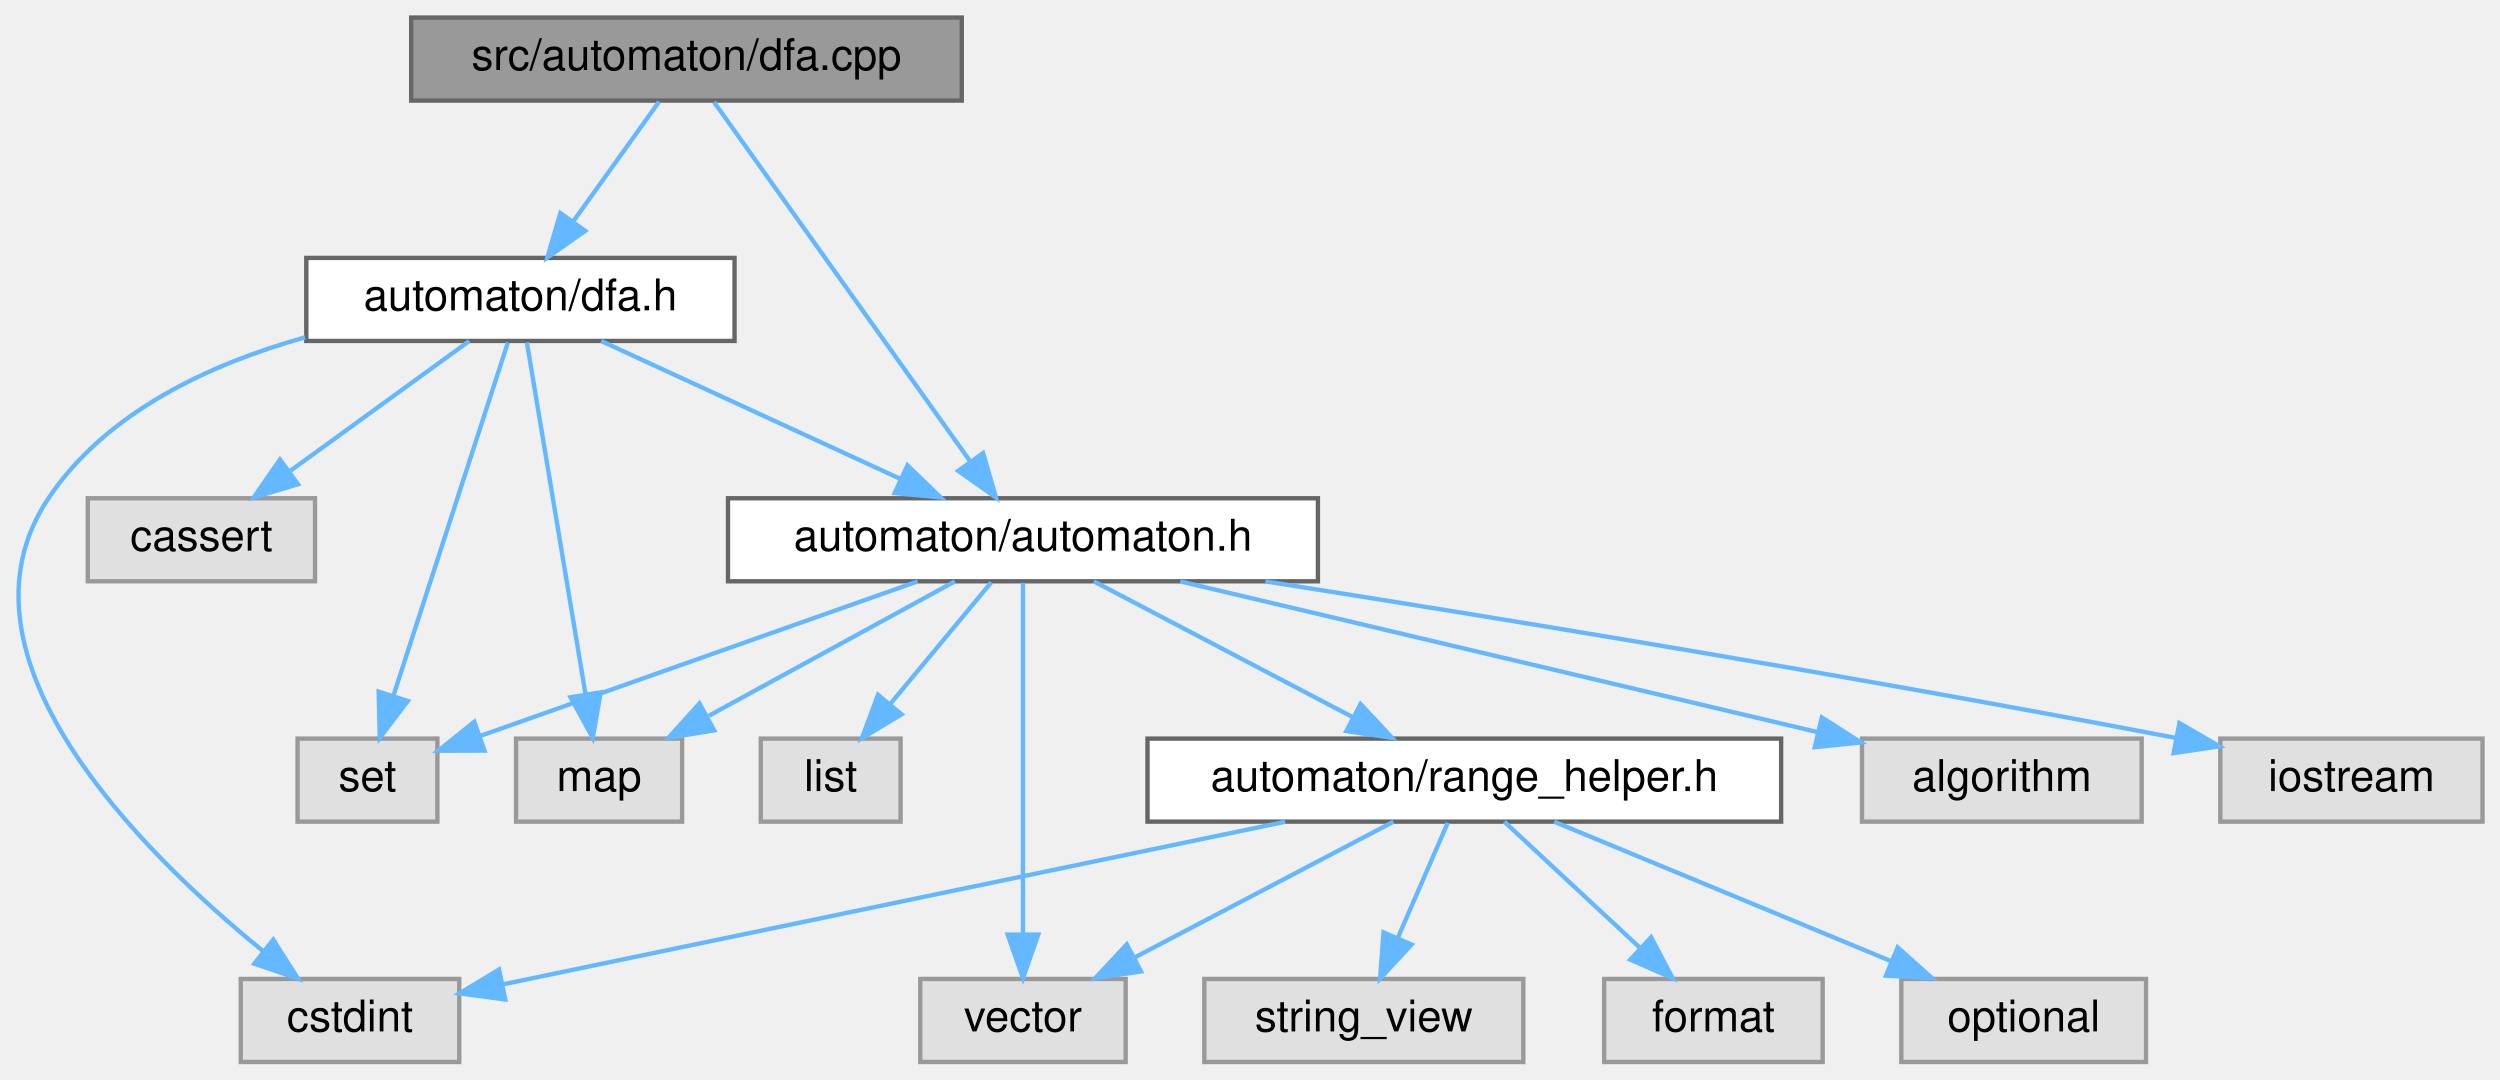
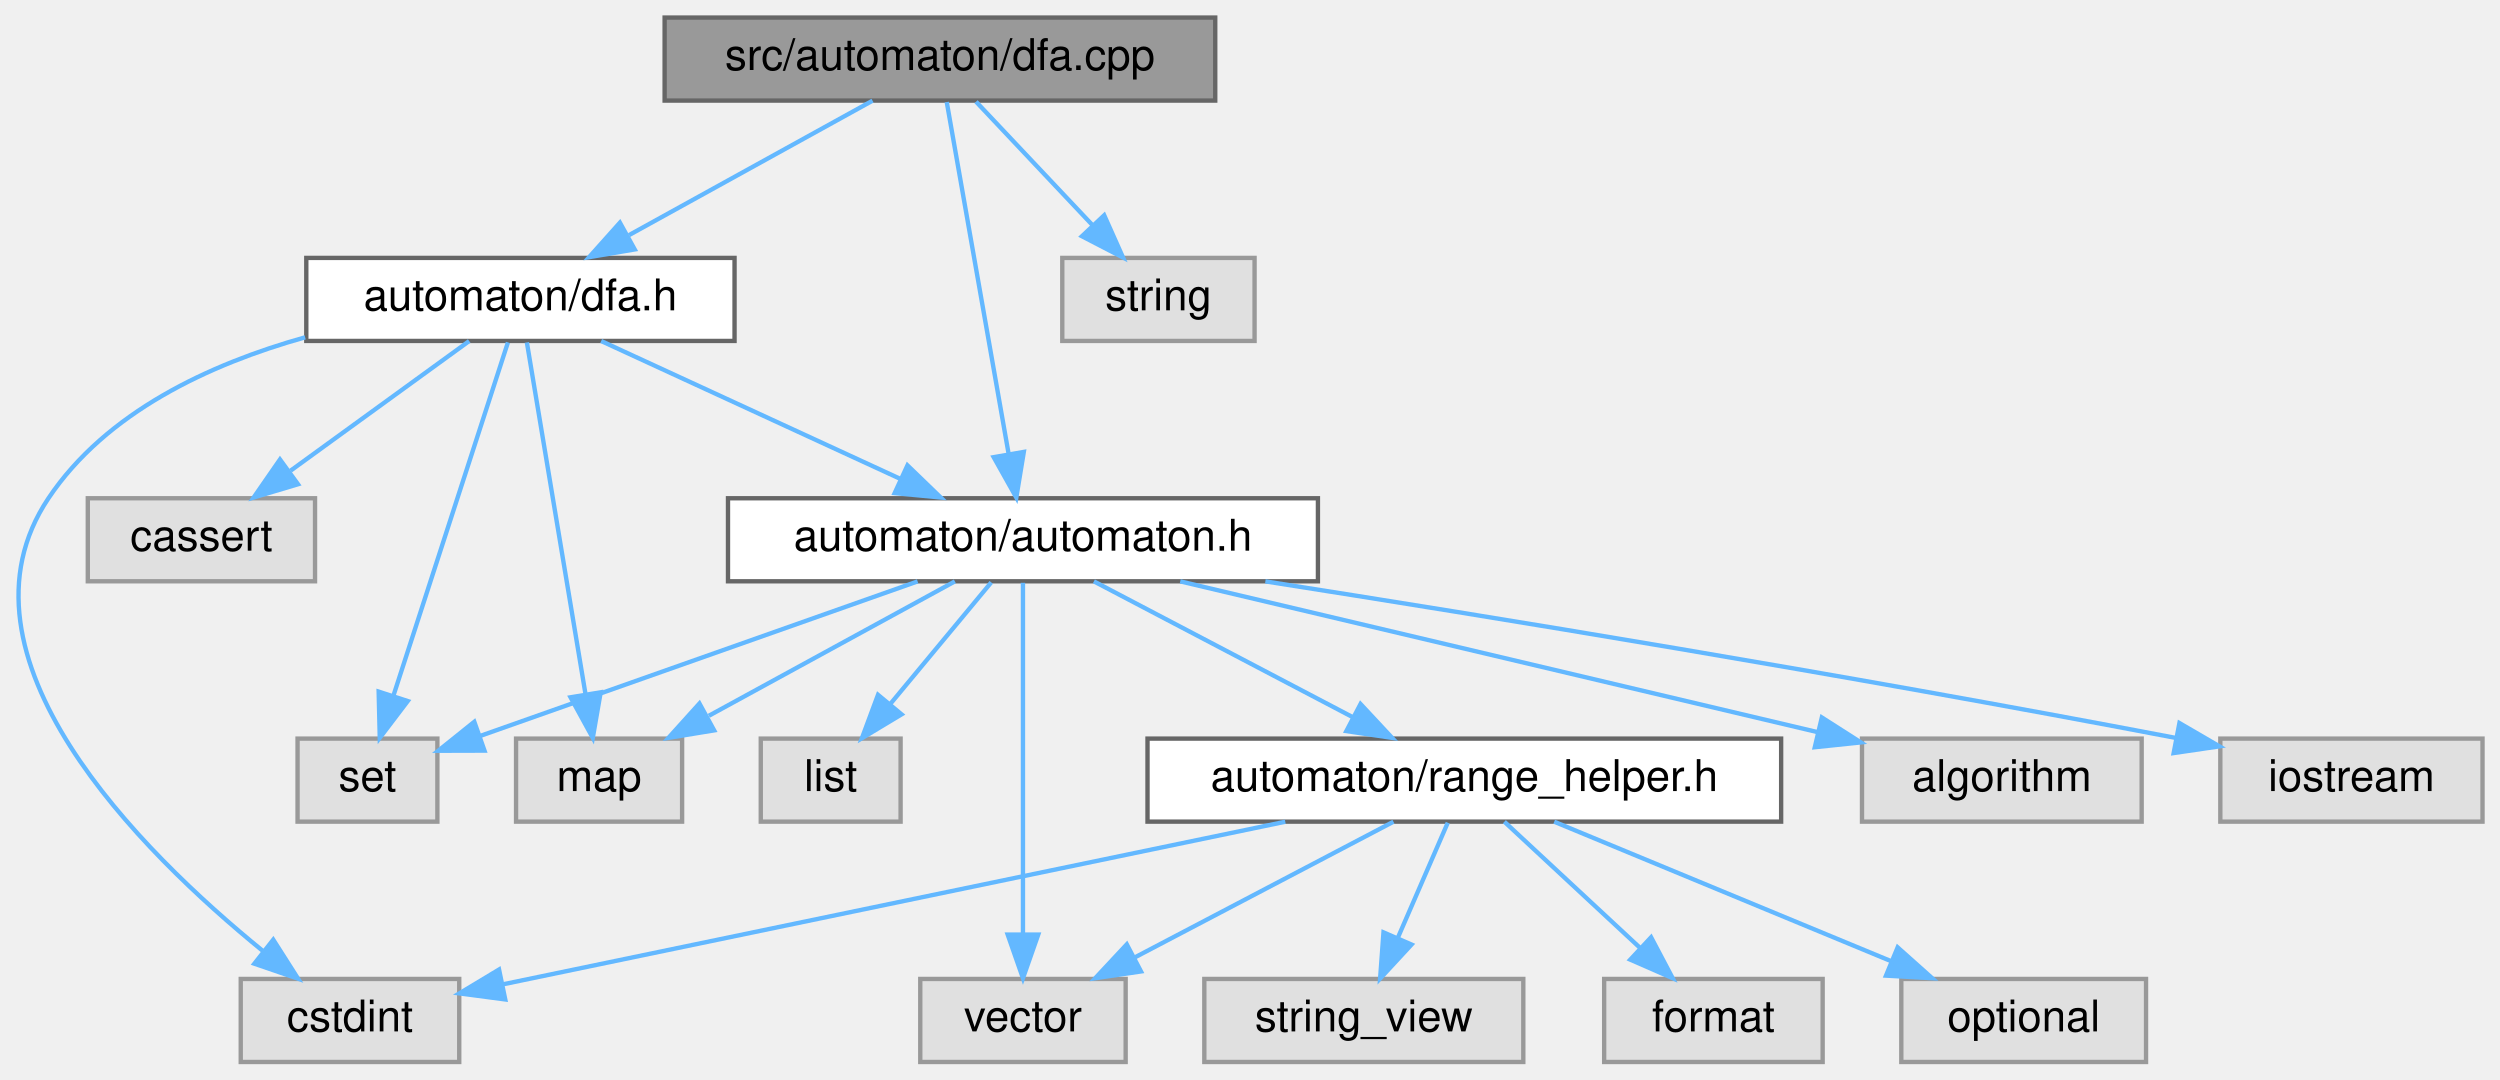
<svg xmlns="http://www.w3.org/2000/svg" xmlns:xlink="http://www.w3.org/1999/xlink" width="572pt" height="247pt" viewBox="0.00 0.00 572.09 247.00">
  <g id="graph0" class="graph" transform="scale(1 1) rotate(0) translate(4 243)">
    <g id="Node000001" class="node">
      <g id="a_Node000001">
        <a xlink:title=" ">
-           <polygon fill="#999999" stroke="#666666" points="216.09,-239 90.09,-239 90.09,-220 216.09,-220 216.09,-239" />
-           <text text-anchor="middle" x="153.09" y="-227" font-family="Helvetica,sans-Serif" font-size="10.00">src/automaton/dfa.cpp</text>
+           <polygon fill="#999999" stroke="#666666" points="274.09,-239 148.09,-239 148.09,-220 274.09,-220 274.09,-239" />
+           <text text-anchor="middle" x="211.09" y="-227" font-family="Helvetica,sans-Serif" font-size="10.00">src/automaton/dfa.cpp</text>
        </a>
      </g>
    </g>
    <g id="Node000002" class="node">
      <g id="a_Node000002">
        <a xlink:href="dfa_8h.html" target="_top" xlink:title=" ">
          <polygon fill="white" stroke="#666666" points="164.09,-184 66.09,-184 66.09,-165 164.09,-165 164.09,-184" />
          <text text-anchor="middle" x="115.09" y="-172" font-family="Helvetica,sans-Serif" font-size="10.00">automaton/dfa.h</text>
        </a>
      </g>
    </g>
    <g id="edge1_Node000001_Node000002" class="edge">
      <g id="a_edge1_Node000001_Node000002">
        <a xlink:title=" ">
-           <path fill="none" stroke="#63b8ff" d="M146.82,-219.75C141.51,-212.34 133.74,-201.5 127.22,-192.41" />
-           <polygon fill="#63b8ff" stroke="#63b8ff" points="129.92,-190.18 121.25,-184.09 124.24,-194.26 129.92,-190.18" />
+           <path fill="none" stroke="#63b8ff" d="M195.67,-219.98C180.64,-211.69 157.55,-198.94 139.94,-189.22" />
+           <polygon fill="#63b8ff" stroke="#63b8ff" points="141.25,-185.94 130.8,-184.17 137.86,-192.07 141.25,-185.94" />
        </a>
      </g>
    </g>
    <g id="Node000007" class="node">
      <g id="a_Node000007">
        <a xlink:href="automaton_8h.html" target="_top" xlink:title=" ">
          <polygon fill="white" stroke="#666666" points="297.59,-129 162.59,-129 162.59,-110 297.59,-110 297.59,-129" />
          <text text-anchor="middle" x="230.09" y="-117" font-family="Helvetica,sans-Serif" font-size="10.00">automaton/automaton.h</text>
        </a>
      </g>
    </g>
-     <g id="edge19_Node000001_Node000007" class="edge">
-       <g id="a_edge19_Node000001_Node000007">
-         <a xlink:title=" ">
-           <path fill="none" stroke="#63b8ff" d="M159.4,-219.66C172.21,-201.69 201.48,-160.64 218.06,-137.38" />
-           <polygon fill="#63b8ff" stroke="#63b8ff" points="220.97,-139.33 223.92,-129.16 215.27,-135.27 220.97,-139.33" />
+     <g id="edge20_Node000001_Node000007" class="edge">
+       <g id="a_edge20_Node000001_Node000007">
+         <a xlink:title=" ">
+           <path fill="none" stroke="#63b8ff" d="M212.65,-219.66C215.73,-202.17 222.65,-162.8 226.79,-139.27" />
+           <polygon fill="#63b8ff" stroke="#63b8ff" points="230.29,-139.61 228.57,-129.16 223.39,-138.4 230.29,-139.61" />
+         </a>
+       </g>
+     </g>
+     <g id="Node000016" class="node">
+       <g id="a_Node000016">
+         <a xlink:title=" ">
+           <polygon fill="#e0e0e0" stroke="#999999" points="283.09,-184 239.09,-184 239.09,-165 283.09,-165 283.09,-184" />
+           <text text-anchor="middle" x="261.09" y="-172" font-family="Helvetica,sans-Serif" font-size="10.00">string</text>
+         </a>
+       </g>
+     </g>
+     <g id="edge19_Node000001_Node000016" class="edge">
+       <g id="a_edge19_Node000001_Node000016">
+         <a xlink:title=" ">
+           <path fill="none" stroke="#63b8ff" d="M219.35,-219.75C226.56,-212.11 237.2,-200.82 245.94,-191.56" />
+           <polygon fill="#63b8ff" stroke="#63b8ff" points="248.68,-193.76 252.99,-184.09 243.58,-188.96 248.68,-193.76" />
        </a>
      </g>
    </g>
    <g id="Node000003" class="node">
      <g id="a_Node000003">
        <a xlink:title=" ">
          <polygon fill="#e0e0e0" stroke="#999999" points="68.09,-129 16.09,-129 16.09,-110 68.09,-110 68.09,-129" />
          <text text-anchor="middle" x="42.09" y="-117" font-family="Helvetica,sans-Serif" font-size="10.00">cassert</text>
        </a>
      </g>
    </g>
    <g id="edge2_Node000002_Node000003" class="edge">
      <g id="a_edge2_Node000002_Node000003">
        <a xlink:title=" ">
          <path fill="none" stroke="#63b8ff" d="M103.37,-164.98C92.36,-157 75.67,-144.88 62.49,-135.31" />
          <polygon fill="#63b8ff" stroke="#63b8ff" points="64.19,-132.21 54.04,-129.17 60.07,-137.88 64.19,-132.21" />
        </a>
      </g>
    </g>
    <g id="Node000004" class="node">
      <g id="a_Node000004">
        <a xlink:title=" ">
          <polygon fill="#e0e0e0" stroke="#999999" points="101.09,-19 51.09,-19 51.09,0 101.09,0 101.09,-19" />
          <text text-anchor="middle" x="76.09" y="-7" font-family="Helvetica,sans-Serif" font-size="10.00">cstdint</text>
        </a>
      </g>
    </g>
    <g id="edge3_Node000002_Node000004" class="edge">
      <g id="a_edge3_Node000002_Node000004">
        <a xlink:title=" ">
          <path fill="none" stroke="#63b8ff" d="M65.83,-165.83C43.99,-159.71 20.29,-148.72 7.09,-129 -17.03,-92.97 28.11,-48.22 56.16,-25.4" />
          <polygon fill="#63b8ff" stroke="#63b8ff" points="58.53,-27.99 64.22,-19.05 54.2,-22.49 58.53,-27.99" />
        </a>
      </g>
    </g>
    <g id="Node000005" class="node">
      <g id="a_Node000005">
        <a xlink:title=" ">
          <polygon fill="#e0e0e0" stroke="#999999" points="152.09,-74 114.09,-74 114.09,-55 152.09,-55 152.09,-74" />
          <text text-anchor="middle" x="133.09" y="-62" font-family="Helvetica,sans-Serif" font-size="10.00">map</text>
        </a>
      </g>
    </g>
    <g id="edge4_Node000002_Node000005" class="edge">
      <g id="a_edge4_Node000002_Node000005">
        <a xlink:title=" ">
          <path fill="none" stroke="#63b8ff" d="M116.57,-164.66C119.48,-147.17 126.04,-107.8 129.97,-84.27" />
          <polygon fill="#63b8ff" stroke="#63b8ff" points="133.46,-84.6 131.65,-74.16 126.56,-83.45 133.46,-84.6" />
        </a>
      </g>
    </g>
    <g id="Node000006" class="node">
      <g id="a_Node000006">
        <a xlink:title=" ">
          <polygon fill="#e0e0e0" stroke="#999999" points="96.09,-74 64.09,-74 64.09,-55 96.09,-55 96.09,-74" />
          <text text-anchor="middle" x="80.09" y="-62" font-family="Helvetica,sans-Serif" font-size="10.00">set</text>
        </a>
      </g>
    </g>
    <g id="edge5_Node000002_Node000006" class="edge">
      <g id="a_edge5_Node000002_Node000006">
        <a xlink:title=" ">
          <path fill="none" stroke="#63b8ff" d="M112.23,-164.66C106.54,-147.09 93.69,-107.45 86.07,-83.95" />
          <polygon fill="#63b8ff" stroke="#63b8ff" points="89.31,-82.59 82.9,-74.16 82.65,-84.75 89.31,-82.59" />
        </a>
      </g>
    </g>
    <g id="edge6_Node000002_Node000007" class="edge">
      <g id="a_edge6_Node000002_Node000007">
        <a xlink:title=" ">
          <path fill="none" stroke="#63b8ff" d="M133.57,-164.98C152.07,-156.46 180.78,-143.23 202.08,-133.41" />
          <polygon fill="#63b8ff" stroke="#63b8ff" points="203.66,-136.53 211.28,-129.17 200.73,-130.18 203.66,-136.53" />
        </a>
      </g>
    </g>
    <g id="edge10_Node000007_Node000005" class="edge">
      <g id="a_edge10_Node000007_Node000005">
        <a xlink:title=" ">
          <path fill="none" stroke="#63b8ff" d="M214.51,-109.98C199.33,-101.69 176,-88.94 158.2,-79.22" />
          <polygon fill="#63b8ff" stroke="#63b8ff" points="159.42,-75.89 148.96,-74.17 156.06,-82.04 159.42,-75.89" />
        </a>
      </g>
    </g>
    <g id="edge11_Node000007_Node000006" class="edge">
      <g id="a_edge11_Node000007_Node000006">
        <a xlink:title=" ">
          <path fill="none" stroke="#63b8ff" d="M205.99,-109.98C178.56,-100.29 133.91,-84.51 105.82,-74.59" />
          <polygon fill="#63b8ff" stroke="#63b8ff" points="106.87,-71.25 96.28,-71.22 104.54,-77.85 106.87,-71.25" />
        </a>
      </g>
    </g>
    <g id="Node000008" class="node">
      <g id="a_Node000008">
        <a xlink:title=" ">
          <polygon fill="#e0e0e0" stroke="#999999" points="486.09,-74 422.09,-74 422.09,-55 486.09,-55 486.09,-74" />
          <text text-anchor="middle" x="454.09" y="-62" font-family="Helvetica,sans-Serif" font-size="10.00">algorithm</text>
        </a>
      </g>
    </g>
    <g id="edge7_Node000007_Node000008" class="edge">
      <g id="a_edge7_Node000007_Node000008">
        <a xlink:title=" ">
          <path fill="none" stroke="#63b8ff" d="M266.08,-109.98C305.84,-100.58 369.8,-85.44 411.89,-75.49" />
          <polygon fill="#63b8ff" stroke="#63b8ff" points="412.9,-78.84 421.83,-73.13 411.29,-72.03 412.9,-78.84" />
        </a>
      </g>
    </g>
    <g id="Node000009" class="node">
      <g id="a_Node000009">
        <a xlink:title=" ">
          <polygon fill="#e0e0e0" stroke="#999999" points="564.09,-74 504.09,-74 504.09,-55 564.09,-55 564.09,-74" />
          <text text-anchor="middle" x="534.09" y="-62" font-family="Helvetica,sans-Serif" font-size="10.00">iostream</text>
        </a>
      </g>
    </g>
    <g id="edge8_Node000007_Node000009" class="edge">
      <g id="a_edge8_Node000007_Node000009">
        <a xlink:title=" ">
          <path fill="none" stroke="#63b8ff" d="M285.56,-109.98C337.07,-101.9 416.13,-89.02 493.92,-74.15" />
          <polygon fill="#63b8ff" stroke="#63b8ff" points="494.73,-77.56 503.89,-72.23 493.41,-70.69 494.73,-77.56" />
        </a>
      </g>
    </g>
    <g id="Node000010" class="node">
      <g id="a_Node000010">
        <a xlink:title=" ">
          <polygon fill="#e0e0e0" stroke="#999999" points="202.09,-74 170.09,-74 170.09,-55 202.09,-55 202.09,-74" />
          <text text-anchor="middle" x="186.09" y="-62" font-family="Helvetica,sans-Serif" font-size="10.00">list</text>
        </a>
      </g>
    </g>
    <g id="edge9_Node000007_Node000010" class="edge">
      <g id="a_edge9_Node000007_Node000010">
        <a xlink:title=" ">
          <path fill="none" stroke="#63b8ff" d="M222.83,-109.75C216.55,-102.18 207.31,-91.05 199.66,-81.84" />
          <polygon fill="#63b8ff" stroke="#63b8ff" points="202.31,-79.55 193.23,-74.09 196.92,-84.02 202.31,-79.55" />
        </a>
      </g>
    </g>
    <g id="Node000011" class="node">
      <g id="a_Node000011">
        <a xlink:title=" ">
          <polygon fill="#e0e0e0" stroke="#999999" points="253.59,-19 206.59,-19 206.59,0 253.59,0 253.59,-19" />
          <text text-anchor="middle" x="230.09" y="-7" font-family="Helvetica,sans-Serif" font-size="10.00">vector</text>
        </a>
      </g>
    </g>
    <g id="edge12_Node000007_Node000011" class="edge">
      <g id="a_edge12_Node000007_Node000011">
        <a xlink:title=" ">
          <path fill="none" stroke="#63b8ff" d="M230.09,-109.66C230.09,-92.17 230.09,-52.8 230.09,-29.27" />
          <polygon fill="#63b8ff" stroke="#63b8ff" points="233.59,-29.16 230.09,-19.16 226.59,-29.16 233.59,-29.16" />
        </a>
      </g>
    </g>
    <g id="Node000012" class="node">
      <g id="a_Node000012">
        <a xlink:href="range__helper_8h.html" target="_top" xlink:title=" ">
          <polygon fill="white" stroke="#666666" points="403.59,-74 258.59,-74 258.59,-55 403.59,-55 403.59,-74" />
          <text text-anchor="middle" x="331.09" y="-62" font-family="Helvetica,sans-Serif" font-size="10.00">automaton/range_helper.h</text>
        </a>
      </g>
    </g>
    <g id="edge13_Node000007_Node000012" class="edge">
      <g id="a_edge13_Node000007_Node000012">
        <a xlink:title=" ">
          <path fill="none" stroke="#63b8ff" d="M246.32,-109.98C262.28,-101.61 286.87,-88.7 305.47,-78.95" />
          <polygon fill="#63b8ff" stroke="#63b8ff" points="307.34,-81.92 314.57,-74.17 304.09,-75.72 307.34,-81.92" />
        </a>
      </g>
    </g>
    <g id="edge14_Node000012_Node000004" class="edge">
      <g id="a_edge14_Node000012_Node000004">
        <a xlink:title=" ">
          <path fill="none" stroke="#63b8ff" d="M290.12,-54.98C240.52,-44.67 157.82,-27.49 111.08,-17.77" />
          <polygon fill="#63b8ff" stroke="#63b8ff" points="111.62,-14.31 101.12,-15.7 110.2,-21.16 111.62,-14.31" />
        </a>
      </g>
    </g>
    <g id="edge18_Node000012_Node000011" class="edge">
      <g id="a_edge18_Node000012_Node000011">
        <a xlink:title=" ">
          <path fill="none" stroke="#63b8ff" d="M314.87,-54.98C298.91,-46.61 274.32,-33.7 255.72,-23.95" />
          <polygon fill="#63b8ff" stroke="#63b8ff" points="257.1,-20.72 246.62,-19.17 253.85,-26.92 257.1,-20.72" />
        </a>
      </g>
    </g>
    <g id="Node000013" class="node">
      <g id="a_Node000013">
        <a xlink:title=" ">
          <polygon fill="#e0e0e0" stroke="#999999" points="413.09,-19 363.09,-19 363.09,0 413.09,0 413.09,-19" />
          <text text-anchor="middle" x="388.09" y="-7" font-family="Helvetica,sans-Serif" font-size="10.00">format</text>
        </a>
      </g>
    </g>
    <g id="edge15_Node000012_Node000013" class="edge">
      <g id="a_edge15_Node000012_Node000013">
        <a xlink:title=" ">
          <path fill="none" stroke="#63b8ff" d="M340.25,-54.98C348.6,-47.23 361.13,-35.58 371.27,-26.14" />
          <polygon fill="#63b8ff" stroke="#63b8ff" points="373.83,-28.54 378.77,-19.17 369.06,-23.42 373.83,-28.54" />
        </a>
      </g>
    </g>
    <g id="Node000014" class="node">
      <g id="a_Node000014">
        <a xlink:title=" ">
          <polygon fill="#e0e0e0" stroke="#999999" points="487.09,-19 431.09,-19 431.09,0 487.09,0 487.09,-19" />
          <text text-anchor="middle" x="459.09" y="-7" font-family="Helvetica,sans-Serif" font-size="10.00">optional</text>
        </a>
      </g>
    </g>
    <g id="edge16_Node000012_Node000014" class="edge">
      <g id="a_edge16_Node000012_Node000014">
        <a xlink:title=" ">
          <path fill="none" stroke="#63b8ff" d="M351.66,-54.98C372.53,-46.34 405.07,-32.87 428.87,-23.02" />
          <polygon fill="#63b8ff" stroke="#63b8ff" points="430.25,-26.23 438.16,-19.17 427.58,-19.76 430.25,-26.23" />
        </a>
      </g>
    </g>
    <g id="Node000015" class="node">
      <g id="a_Node000015">
        <a xlink:title=" ">
          <polygon fill="#e0e0e0" stroke="#999999" points="344.59,-19 271.59,-19 271.59,0 344.59,0 344.59,-19" />
          <text text-anchor="middle" x="308.09" y="-7" font-family="Helvetica,sans-Serif" font-size="10.00">string_view</text>
        </a>
      </g>
    </g>
    <g id="edge17_Node000012_Node000015" class="edge">
      <g id="a_edge17_Node000012_Node000015">
        <a xlink:title=" ">
          <path fill="none" stroke="#63b8ff" d="M327.3,-54.75C324.18,-47.57 319.67,-37.18 315.81,-28.27" />
          <polygon fill="#63b8ff" stroke="#63b8ff" points="319.01,-26.87 311.82,-19.09 312.59,-29.66 319.01,-26.87" />
        </a>
      </g>
    </g>
  </g>
</svg>
